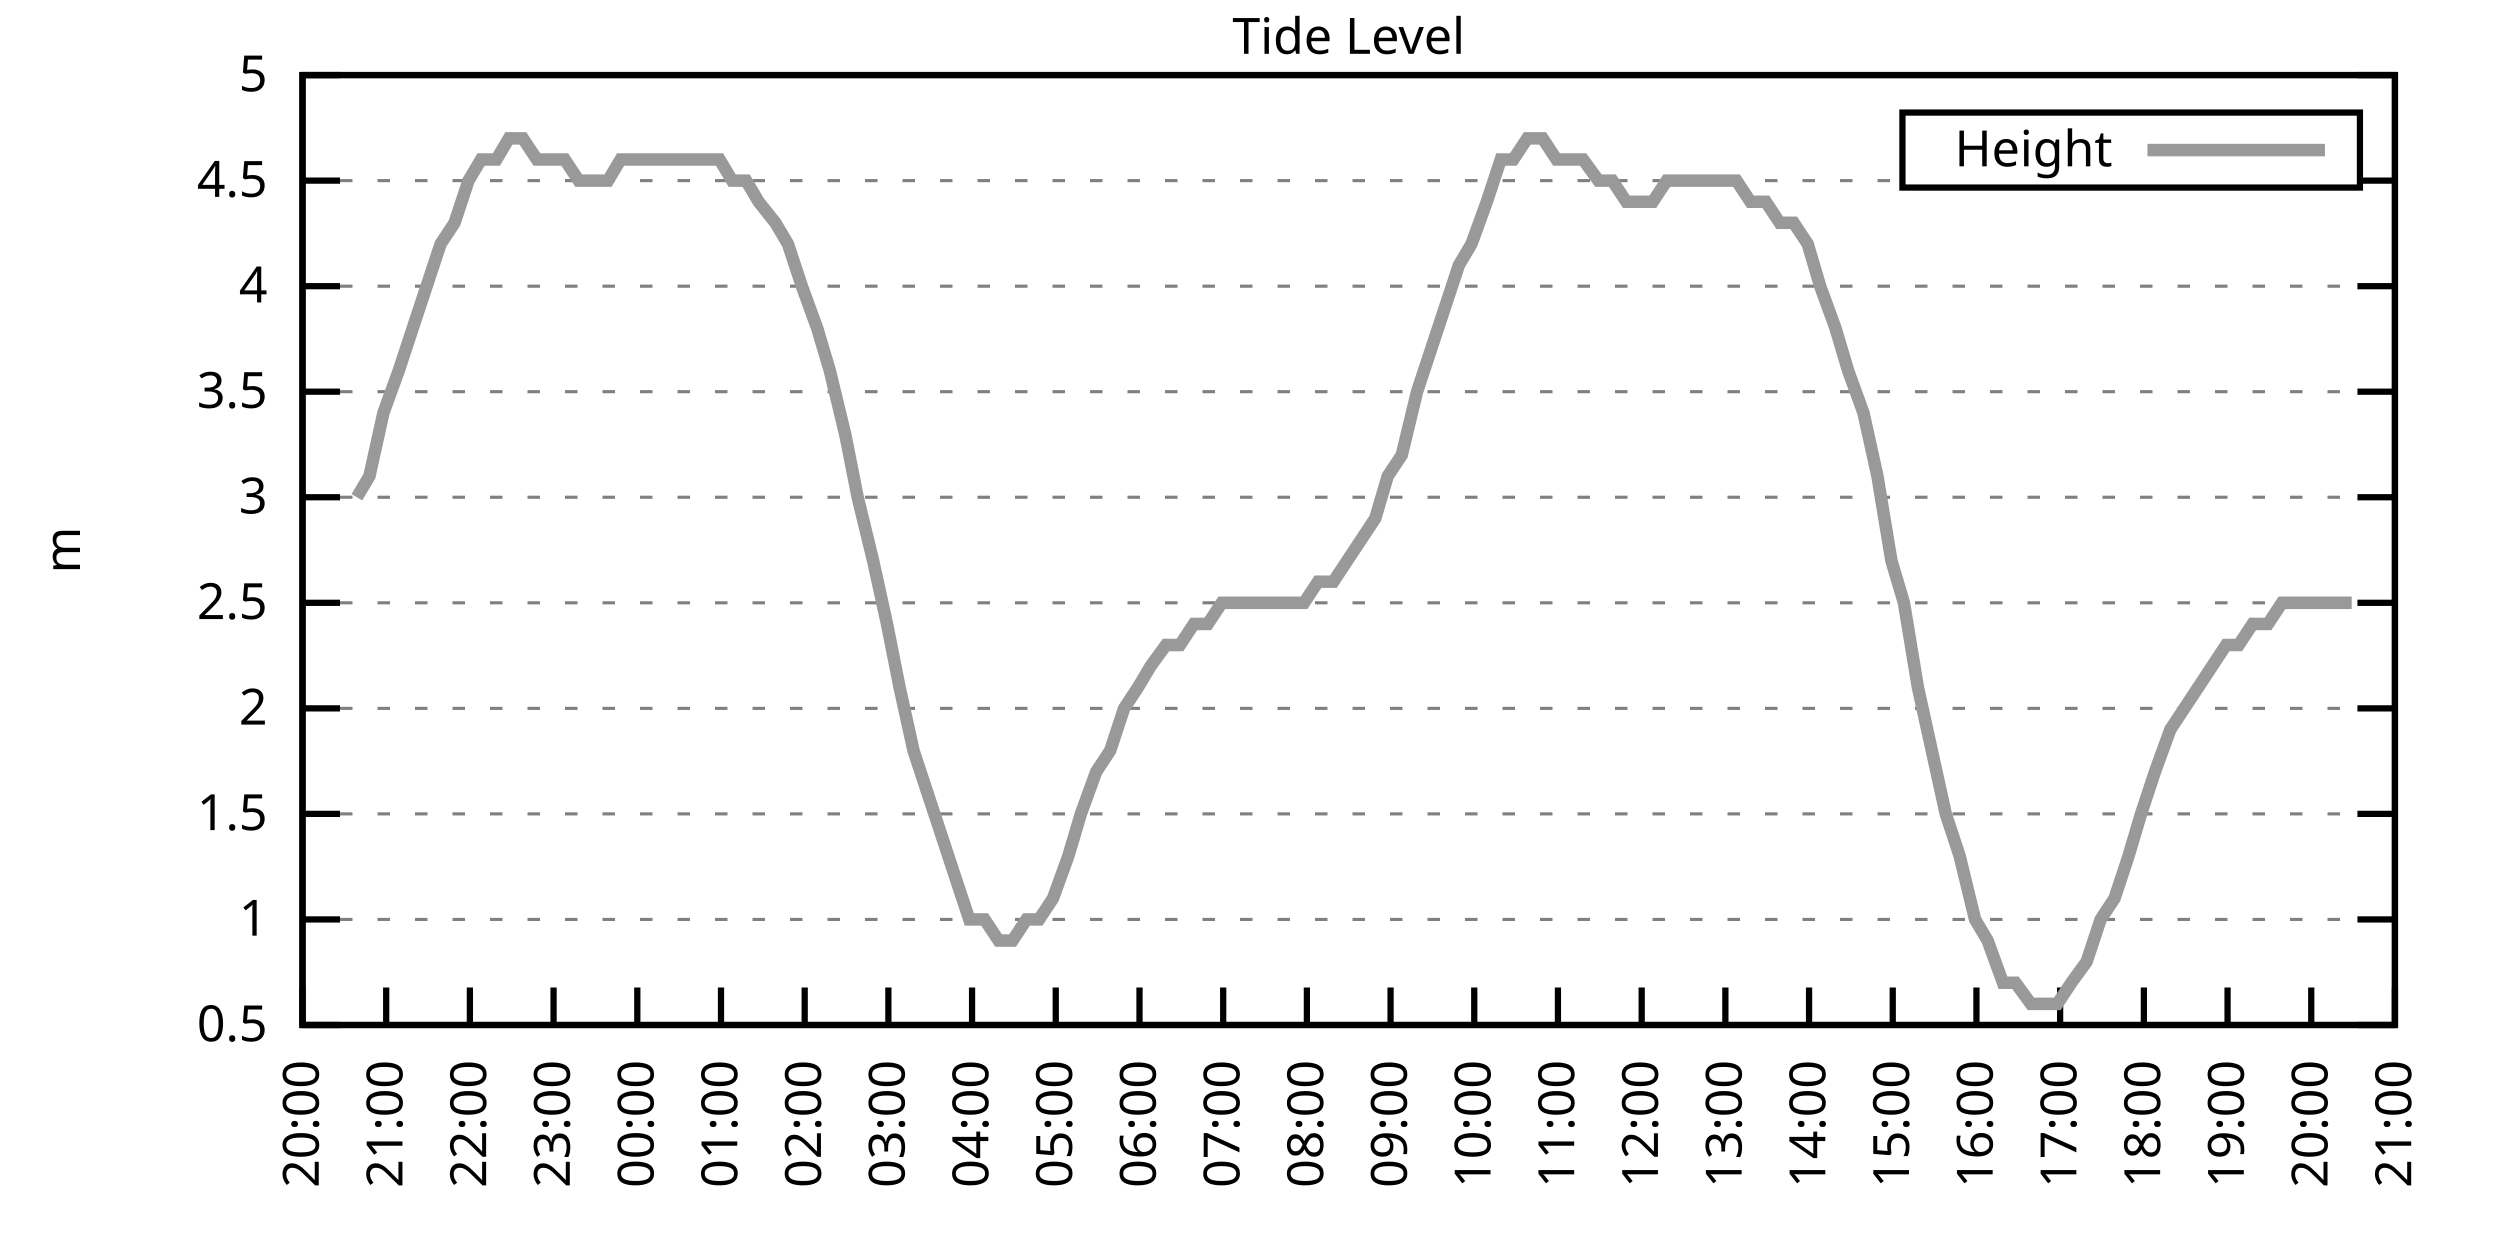
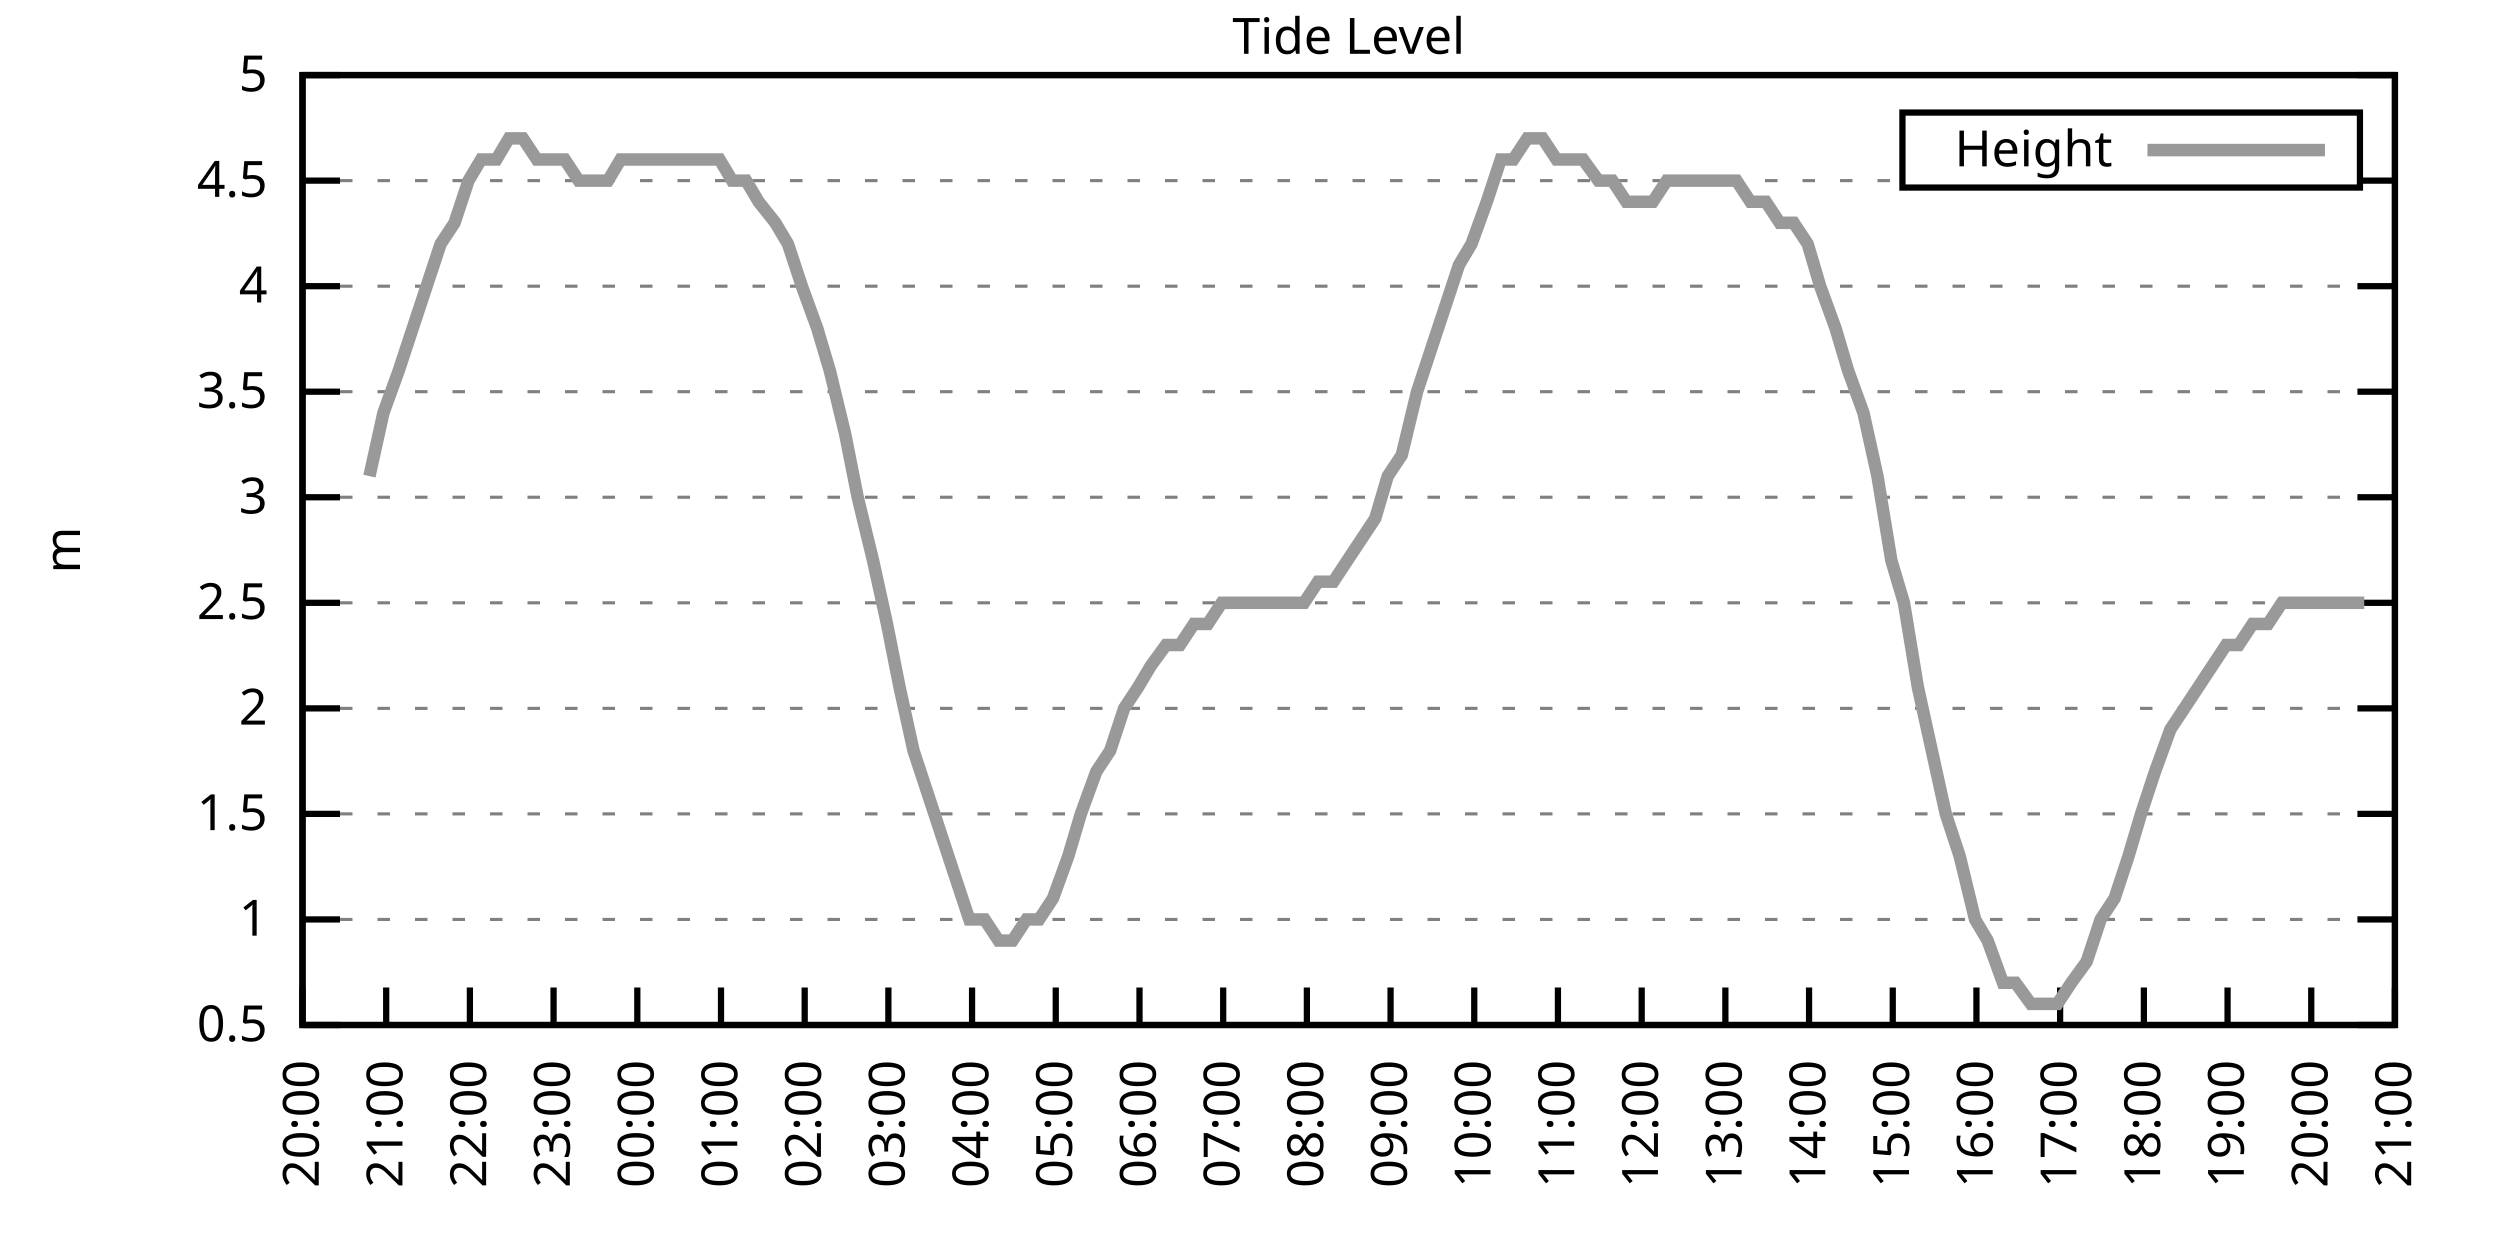
<svg xmlns="http://www.w3.org/2000/svg" xmlns:xlink="http://www.w3.org/1999/xlink" width="400" height="200" viewBox="0 0 400 200">
  <g id="gnuplot_canvas">
    <rect x="0" y="0" width="400" height="200" fill="none" />
    <defs>
      <circle id="gpDot" r="0.5" stroke-width="0.5" stroke="currentColor" />
      <path id="gpPt0" stroke-width="0.333" stroke="currentColor" d="M-1,0 h2 M0,-1 v2" />
      <path id="gpPt1" stroke-width="0.333" stroke="currentColor" d="M-1,-1 L1,1 M1,-1 L-1,1" />
      <path id="gpPt2" stroke-width="0.333" stroke="currentColor" d="M-1,0 L1,0 M0,-1 L0,1 M-1,-1 L1,1 M-1,1 L1,-1" />
      <rect id="gpPt3" stroke-width="0.333" stroke="currentColor" x="-1" y="-1" width="2" height="2" />
      <rect id="gpPt4" stroke-width="0.333" stroke="currentColor" fill="currentColor" x="-1" y="-1" width="2" height="2" />
      <circle id="gpPt5" stroke-width="0.333" stroke="currentColor" cx="0" cy="0" r="1" />
      <use xlink:href="#gpPt5" id="gpPt6" fill="currentColor" stroke="none" />
      <path id="gpPt7" stroke-width="0.333" stroke="currentColor" d="M0,-1.33 L-1.33,0.67 L1.33,0.67 z" />
      <use xlink:href="#gpPt7" id="gpPt8" fill="currentColor" stroke="none" />
      <use xlink:href="#gpPt7" id="gpPt9" stroke="currentColor" transform="rotate(180)" />
      <use xlink:href="#gpPt9" id="gpPt10" fill="currentColor" stroke="none" />
      <use xlink:href="#gpPt3" id="gpPt11" stroke="currentColor" transform="rotate(45)" />
      <use xlink:href="#gpPt11" id="gpPt12" fill="currentColor" stroke="none" />
      <path id="gpPt13" stroke-width="0.333" stroke="currentColor" d="M0,1.330 L1.265,0.411 L0.782,-1.067 L-0.782,-1.076 L-1.265,0.411 z" />
      <use xlink:href="#gpPt13" id="gpPt14" fill="currentColor" stroke="none" />
      <filter id="textbox" filterUnits="objectBoundingBox" x="0" y="0" height="1" width="1">
        <feFlood flood-color="white" flood-opacity="1" result="bgnd" />
        <feComposite in="SourceGraphic" in2="bgnd" operator="atop" />
      </filter>
      <filter id="greybox" filterUnits="objectBoundingBox" x="0" y="0" height="1" width="1">
        <feFlood flood-color="lightgrey" flood-opacity="1" result="grey" />
        <feComposite in="SourceGraphic" in2="grey" operator="atop" />
      </filter>
    </defs>
    <g fill="none" color="white" stroke="currentColor" stroke-width="1.00" stroke-linecap="butt" stroke-linejoin="miter">
</g>
    <g fill="none" color="black" stroke="currentColor" stroke-width="1.00" stroke-linecap="butt" stroke-linejoin="miter">
      <g stroke="none" shape-rendering="crispEdges">
        <polygon fill="rgb(255, 255, 255)" points="48.40,164.00 383.18,164.00 383.18,12.02 48.40,12.02 " />
      </g>
    </g>
    <g fill="none" color="black" stroke="currentColor" stroke-width="1.00" stroke-linecap="butt" stroke-linejoin="miter">
</g>
    <g fill="none" color="black" stroke="black" stroke-width="0.50" stroke-linecap="butt" stroke-linejoin="miter">
</g>
    <g fill="none" color="gray" stroke="currentColor" stroke-width="0.50" stroke-linecap="butt" stroke-linejoin="miter">
      <path stroke="gray" stroke-dasharray="2,4" class="gridline" d="M48.40,164.00 L383.19,164.00  " />
    </g>
    <g fill="none" color="gray" stroke="gray" stroke-width="1.00" stroke-linecap="butt" stroke-linejoin="miter">
</g>
    <g fill="none" color="black" stroke="currentColor" stroke-width="1.00" stroke-linecap="butt" stroke-linejoin="miter">
      <path stroke="black" d="M48.40,164.00 L54.40,164.00 M383.19,164.00 L377.19,164.00  " />
      <g transform="translate(42.80,166.60)" stroke="none" fill="black" font-family="Sans" font-size="8.00" text-anchor="end">
        <text>
          <tspan font-family="Sans"> 0.5</tspan>
        </text>
      </g>
    </g>
    <g fill="none" color="black" stroke="currentColor" stroke-width="1.00" stroke-linecap="butt" stroke-linejoin="miter">
</g>
    <g fill="none" color="black" stroke="black" stroke-width="0.50" stroke-linecap="butt" stroke-linejoin="miter">
</g>
    <g fill="none" color="gray" stroke="currentColor" stroke-width="0.50" stroke-linecap="butt" stroke-linejoin="miter">
      <path stroke="gray" stroke-dasharray="2,4" class="gridline" d="M48.40,147.11 L383.19,147.11  " />
    </g>
    <g fill="none" color="gray" stroke="gray" stroke-width="1.00" stroke-linecap="butt" stroke-linejoin="miter">
</g>
    <g fill="none" color="black" stroke="currentColor" stroke-width="1.00" stroke-linecap="butt" stroke-linejoin="miter">
      <path stroke="black" d="M48.40,147.11 L54.40,147.11 M383.19,147.11 L377.19,147.11  " />
      <g transform="translate(42.80,149.71)" stroke="none" fill="black" font-family="Sans" font-size="8.00" text-anchor="end">
        <text>
          <tspan font-family="Sans"> 1</tspan>
        </text>
      </g>
    </g>
    <g fill="none" color="black" stroke="currentColor" stroke-width="1.00" stroke-linecap="butt" stroke-linejoin="miter">
</g>
    <g fill="none" color="black" stroke="black" stroke-width="0.50" stroke-linecap="butt" stroke-linejoin="miter">
</g>
    <g fill="none" color="gray" stroke="currentColor" stroke-width="0.50" stroke-linecap="butt" stroke-linejoin="miter">
      <path stroke="gray" stroke-dasharray="2,4" class="gridline" d="M48.40,130.22 L383.19,130.22  " />
    </g>
    <g fill="none" color="gray" stroke="gray" stroke-width="1.00" stroke-linecap="butt" stroke-linejoin="miter">
</g>
    <g fill="none" color="black" stroke="currentColor" stroke-width="1.00" stroke-linecap="butt" stroke-linejoin="miter">
      <path stroke="black" d="M48.40,130.22 L54.40,130.22 M383.19,130.22 L377.19,130.22  " />
      <g transform="translate(42.80,132.82)" stroke="none" fill="black" font-family="Sans" font-size="8.00" text-anchor="end">
        <text>
          <tspan font-family="Sans"> 1.5</tspan>
        </text>
      </g>
    </g>
    <g fill="none" color="black" stroke="currentColor" stroke-width="1.00" stroke-linecap="butt" stroke-linejoin="miter">
</g>
    <g fill="none" color="black" stroke="black" stroke-width="0.50" stroke-linecap="butt" stroke-linejoin="miter">
</g>
    <g fill="none" color="gray" stroke="currentColor" stroke-width="0.50" stroke-linecap="butt" stroke-linejoin="miter">
      <path stroke="gray" stroke-dasharray="2,4" class="gridline" d="M48.40,113.34 L383.19,113.34  " />
    </g>
    <g fill="none" color="gray" stroke="gray" stroke-width="1.00" stroke-linecap="butt" stroke-linejoin="miter">
</g>
    <g fill="none" color="black" stroke="currentColor" stroke-width="1.00" stroke-linecap="butt" stroke-linejoin="miter">
      <path stroke="black" d="M48.40,113.34 L54.40,113.34 M383.19,113.34 L377.19,113.34  " />
      <g transform="translate(42.80,115.94)" stroke="none" fill="black" font-family="Sans" font-size="8.00" text-anchor="end">
        <text>
          <tspan font-family="Sans"> 2</tspan>
        </text>
      </g>
    </g>
    <g fill="none" color="black" stroke="currentColor" stroke-width="1.00" stroke-linecap="butt" stroke-linejoin="miter">
</g>
    <g fill="none" color="black" stroke="black" stroke-width="0.50" stroke-linecap="butt" stroke-linejoin="miter">
</g>
    <g fill="none" color="gray" stroke="currentColor" stroke-width="0.50" stroke-linecap="butt" stroke-linejoin="miter">
      <path stroke="gray" stroke-dasharray="2,4" class="gridline" d="M48.40,96.45 L383.19,96.45  " />
    </g>
    <g fill="none" color="gray" stroke="gray" stroke-width="1.00" stroke-linecap="butt" stroke-linejoin="miter">
</g>
    <g fill="none" color="black" stroke="currentColor" stroke-width="1.00" stroke-linecap="butt" stroke-linejoin="miter">
      <path stroke="black" d="M48.40,96.45 L54.40,96.45 M383.19,96.45 L377.19,96.45  " />
      <g transform="translate(42.80,99.05)" stroke="none" fill="black" font-family="Sans" font-size="8.00" text-anchor="end">
        <text>
          <tspan font-family="Sans"> 2.5</tspan>
        </text>
      </g>
    </g>
    <g fill="none" color="black" stroke="currentColor" stroke-width="1.00" stroke-linecap="butt" stroke-linejoin="miter">
</g>
    <g fill="none" color="black" stroke="black" stroke-width="0.50" stroke-linecap="butt" stroke-linejoin="miter">
</g>
    <g fill="none" color="gray" stroke="currentColor" stroke-width="0.50" stroke-linecap="butt" stroke-linejoin="miter">
      <path stroke="gray" stroke-dasharray="2,4" class="gridline" d="M48.40,79.56 L383.19,79.56  " />
    </g>
    <g fill="none" color="gray" stroke="gray" stroke-width="1.00" stroke-linecap="butt" stroke-linejoin="miter">
</g>
    <g fill="none" color="black" stroke="currentColor" stroke-width="1.00" stroke-linecap="butt" stroke-linejoin="miter">
      <path stroke="black" d="M48.40,79.56 L54.40,79.56 M383.19,79.56 L377.19,79.56  " />
      <g transform="translate(42.80,82.16)" stroke="none" fill="black" font-family="Sans" font-size="8.00" text-anchor="end">
        <text>
          <tspan font-family="Sans"> 3</tspan>
        </text>
      </g>
    </g>
    <g fill="none" color="black" stroke="currentColor" stroke-width="1.00" stroke-linecap="butt" stroke-linejoin="miter">
</g>
    <g fill="none" color="black" stroke="black" stroke-width="0.50" stroke-linecap="butt" stroke-linejoin="miter">
</g>
    <g fill="none" color="gray" stroke="currentColor" stroke-width="0.50" stroke-linecap="butt" stroke-linejoin="miter">
      <path stroke="gray" stroke-dasharray="2,4" class="gridline" d="M48.40,62.67 L383.19,62.67  " />
    </g>
    <g fill="none" color="gray" stroke="gray" stroke-width="1.00" stroke-linecap="butt" stroke-linejoin="miter">
</g>
    <g fill="none" color="black" stroke="currentColor" stroke-width="1.00" stroke-linecap="butt" stroke-linejoin="miter">
      <path stroke="black" d="M48.40,62.67 L54.40,62.67 M383.19,62.67 L377.19,62.67  " />
      <g transform="translate(42.80,65.27)" stroke="none" fill="black" font-family="Sans" font-size="8.00" text-anchor="end">
        <text>
          <tspan font-family="Sans"> 3.5</tspan>
        </text>
      </g>
    </g>
    <g fill="none" color="black" stroke="currentColor" stroke-width="1.00" stroke-linecap="butt" stroke-linejoin="miter">
</g>
    <g fill="none" color="black" stroke="black" stroke-width="0.50" stroke-linecap="butt" stroke-linejoin="miter">
</g>
    <g fill="none" color="gray" stroke="currentColor" stroke-width="0.50" stroke-linecap="butt" stroke-linejoin="miter">
      <path stroke="gray" stroke-dasharray="2,4" class="gridline" d="M48.40,45.79 L383.19,45.79  " />
    </g>
    <g fill="none" color="gray" stroke="gray" stroke-width="1.00" stroke-linecap="butt" stroke-linejoin="miter">
</g>
    <g fill="none" color="black" stroke="currentColor" stroke-width="1.00" stroke-linecap="butt" stroke-linejoin="miter">
      <path stroke="black" d="M48.40,45.79 L54.40,45.79 M383.19,45.79 L377.19,45.79  " />
      <g transform="translate(42.80,48.39)" stroke="none" fill="black" font-family="Sans" font-size="8.00" text-anchor="end">
        <text>
          <tspan font-family="Sans"> 4</tspan>
        </text>
      </g>
    </g>
    <g fill="none" color="black" stroke="currentColor" stroke-width="1.00" stroke-linecap="butt" stroke-linejoin="miter">
</g>
    <g fill="none" color="black" stroke="black" stroke-width="0.50" stroke-linecap="butt" stroke-linejoin="miter">
</g>
    <g fill="none" color="gray" stroke="currentColor" stroke-width="0.50" stroke-linecap="butt" stroke-linejoin="miter">
      <path stroke="gray" stroke-dasharray="2,4" class="gridline" d="M48.40,28.90 L304.39,28.90 M377.59,28.90 L383.19,28.90  " />
    </g>
    <g fill="none" color="gray" stroke="gray" stroke-width="1.00" stroke-linecap="butt" stroke-linejoin="miter">
</g>
    <g fill="none" color="black" stroke="currentColor" stroke-width="1.00" stroke-linecap="butt" stroke-linejoin="miter">
      <path stroke="black" d="M48.40,28.90 L54.40,28.90 M383.19,28.90 L377.19,28.90  " />
      <g transform="translate(42.80,31.50)" stroke="none" fill="black" font-family="Sans" font-size="8.00" text-anchor="end">
        <text>
          <tspan font-family="Sans"> 4.5</tspan>
        </text>
      </g>
    </g>
    <g fill="none" color="black" stroke="currentColor" stroke-width="1.00" stroke-linecap="butt" stroke-linejoin="miter">
</g>
    <g fill="none" color="black" stroke="black" stroke-width="0.50" stroke-linecap="butt" stroke-linejoin="miter">
</g>
    <g fill="none" color="gray" stroke="currentColor" stroke-width="0.50" stroke-linecap="butt" stroke-linejoin="miter">
      <path stroke="gray" stroke-dasharray="2,4" class="gridline" d="M48.40,12.01 L383.19,12.01  " />
    </g>
    <g fill="none" color="gray" stroke="gray" stroke-width="1.00" stroke-linecap="butt" stroke-linejoin="miter">
</g>
    <g fill="none" color="black" stroke="currentColor" stroke-width="1.00" stroke-linecap="butt" stroke-linejoin="miter">
      <path stroke="black" d="M48.40,12.01 L54.40,12.01 M383.19,12.01 L377.19,12.01  " />
      <g transform="translate(42.80,14.61)" stroke="none" fill="black" font-family="Sans" font-size="8.00" text-anchor="end">
        <text>
          <tspan font-family="Sans"> 5</tspan>
        </text>
      </g>
    </g>
    <g fill="none" color="black" stroke="currentColor" stroke-width="1.00" stroke-linecap="butt" stroke-linejoin="miter">
      <path stroke="black" d="M48.40,164.00 L48.40,158.00  " />
      <g transform="translate(51.00,169.60) rotate(270.00)" stroke="none" fill="black" font-family="Sans" font-size="8.00" text-anchor="end">
        <text>
          <tspan font-family="Sans">20:00</tspan>
        </text>
      </g>
    </g>
    <g fill="none" color="black" stroke="currentColor" stroke-width="1.00" stroke-linecap="butt" stroke-linejoin="miter">
      <path stroke="black" d="M61.79,164.00 L61.79,158.00  " />
      <g transform="translate(64.39,169.60) rotate(270.00)" stroke="none" fill="black" font-family="Sans" font-size="8.00" text-anchor="end">
        <text>
          <tspan font-family="Sans">21:00</tspan>
        </text>
      </g>
    </g>
    <g fill="none" color="black" stroke="currentColor" stroke-width="1.00" stroke-linecap="butt" stroke-linejoin="miter">
      <path stroke="black" d="M75.18,164.00 L75.18,158.00  " />
      <g transform="translate(77.78,169.60) rotate(270.00)" stroke="none" fill="black" font-family="Sans" font-size="8.00" text-anchor="end">
        <text>
          <tspan font-family="Sans">22:00</tspan>
        </text>
      </g>
    </g>
    <g fill="none" color="black" stroke="currentColor" stroke-width="1.00" stroke-linecap="butt" stroke-linejoin="miter">
      <path stroke="black" d="M88.57,164.00 L88.57,158.00  " />
      <g transform="translate(91.17,169.60) rotate(270.00)" stroke="none" fill="black" font-family="Sans" font-size="8.00" text-anchor="end">
        <text>
          <tspan font-family="Sans">23:00</tspan>
        </text>
      </g>
    </g>
    <g fill="none" color="black" stroke="currentColor" stroke-width="1.00" stroke-linecap="butt" stroke-linejoin="miter">
      <path stroke="black" d="M101.97,164.00 L101.97,158.00  " />
      <g transform="translate(104.57,169.60) rotate(270.00)" stroke="none" fill="black" font-family="Sans" font-size="8.00" text-anchor="end">
        <text>
          <tspan font-family="Sans">00:00</tspan>
        </text>
      </g>
    </g>
    <g fill="none" color="black" stroke="currentColor" stroke-width="1.00" stroke-linecap="butt" stroke-linejoin="miter">
      <path stroke="black" d="M115.36,164.00 L115.36,158.00  " />
      <g transform="translate(117.96,169.60) rotate(270.00)" stroke="none" fill="black" font-family="Sans" font-size="8.00" text-anchor="end">
        <text>
          <tspan font-family="Sans">01:00</tspan>
        </text>
      </g>
    </g>
    <g fill="none" color="black" stroke="currentColor" stroke-width="1.00" stroke-linecap="butt" stroke-linejoin="miter">
      <path stroke="black" d="M128.75,164.00 L128.75,158.00  " />
      <g transform="translate(131.35,169.60) rotate(270.00)" stroke="none" fill="black" font-family="Sans" font-size="8.00" text-anchor="end">
        <text>
          <tspan font-family="Sans">02:00</tspan>
        </text>
      </g>
    </g>
    <g fill="none" color="black" stroke="currentColor" stroke-width="1.00" stroke-linecap="butt" stroke-linejoin="miter">
      <path stroke="black" d="M142.14,164.00 L142.14,158.00  " />
      <g transform="translate(144.74,169.60) rotate(270.00)" stroke="none" fill="black" font-family="Sans" font-size="8.00" text-anchor="end">
        <text>
          <tspan font-family="Sans">03:00</tspan>
        </text>
      </g>
    </g>
    <g fill="none" color="black" stroke="currentColor" stroke-width="1.00" stroke-linecap="butt" stroke-linejoin="miter">
      <path stroke="black" d="M155.53,164.00 L155.53,158.00  " />
      <g transform="translate(158.13,169.60) rotate(270.00)" stroke="none" fill="black" font-family="Sans" font-size="8.00" text-anchor="end">
        <text>
          <tspan font-family="Sans">04:00</tspan>
        </text>
      </g>
    </g>
    <g fill="none" color="black" stroke="currentColor" stroke-width="1.00" stroke-linecap="butt" stroke-linejoin="miter">
      <path stroke="black" d="M168.92,164.00 L168.92,158.00  " />
      <g transform="translate(171.52,169.60) rotate(270.00)" stroke="none" fill="black" font-family="Sans" font-size="8.00" text-anchor="end">
        <text>
          <tspan font-family="Sans">05:00</tspan>
        </text>
      </g>
    </g>
    <g fill="none" color="black" stroke="currentColor" stroke-width="1.00" stroke-linecap="butt" stroke-linejoin="miter">
      <path stroke="black" d="M182.32,164.00 L182.32,158.00  " />
      <g transform="translate(184.92,169.60) rotate(270.00)" stroke="none" fill="black" font-family="Sans" font-size="8.00" text-anchor="end">
        <text>
          <tspan font-family="Sans">06:00</tspan>
        </text>
      </g>
    </g>
    <g fill="none" color="black" stroke="currentColor" stroke-width="1.00" stroke-linecap="butt" stroke-linejoin="miter">
      <path stroke="black" d="M195.71,164.00 L195.71,158.00  " />
      <g transform="translate(198.31,169.60) rotate(270.00)" stroke="none" fill="black" font-family="Sans" font-size="8.00" text-anchor="end">
        <text>
          <tspan font-family="Sans">07:00</tspan>
        </text>
      </g>
    </g>
    <g fill="none" color="black" stroke="currentColor" stroke-width="1.00" stroke-linecap="butt" stroke-linejoin="miter">
      <path stroke="black" d="M209.10,164.00 L209.10,158.00  " />
      <g transform="translate(211.70,169.60) rotate(270.00)" stroke="none" fill="black" font-family="Sans" font-size="8.00" text-anchor="end">
        <text>
          <tspan font-family="Sans">08:00</tspan>
        </text>
      </g>
    </g>
    <g fill="none" color="black" stroke="currentColor" stroke-width="1.00" stroke-linecap="butt" stroke-linejoin="miter">
      <path stroke="black" d="M222.49,164.00 L222.49,158.00  " />
      <g transform="translate(225.09,169.60) rotate(270.00)" stroke="none" fill="black" font-family="Sans" font-size="8.00" text-anchor="end">
        <text>
          <tspan font-family="Sans">09:00</tspan>
        </text>
      </g>
    </g>
    <g fill="none" color="black" stroke="currentColor" stroke-width="1.00" stroke-linecap="butt" stroke-linejoin="miter">
      <path stroke="black" d="M235.88,164.00 L235.88,158.00  " />
      <g transform="translate(238.48,169.60) rotate(270.00)" stroke="none" fill="black" font-family="Sans" font-size="8.00" text-anchor="end">
        <text>
          <tspan font-family="Sans">10:00</tspan>
        </text>
      </g>
    </g>
    <g fill="none" color="black" stroke="currentColor" stroke-width="1.00" stroke-linecap="butt" stroke-linejoin="miter">
      <path stroke="black" d="M249.27,164.00 L249.27,158.00  " />
      <g transform="translate(251.87,169.60) rotate(270.00)" stroke="none" fill="black" font-family="Sans" font-size="8.00" text-anchor="end">
        <text>
          <tspan font-family="Sans">11:00</tspan>
        </text>
      </g>
    </g>
    <g fill="none" color="black" stroke="currentColor" stroke-width="1.00" stroke-linecap="butt" stroke-linejoin="miter">
      <path stroke="black" d="M262.67,164.00 L262.67,158.00  " />
      <g transform="translate(265.27,169.60) rotate(270.00)" stroke="none" fill="black" font-family="Sans" font-size="8.00" text-anchor="end">
        <text>
          <tspan font-family="Sans">12:00</tspan>
        </text>
      </g>
    </g>
    <g fill="none" color="black" stroke="currentColor" stroke-width="1.00" stroke-linecap="butt" stroke-linejoin="miter">
      <path stroke="black" d="M276.06,164.00 L276.06,158.00  " />
      <g transform="translate(278.66,169.60) rotate(270.00)" stroke="none" fill="black" font-family="Sans" font-size="8.00" text-anchor="end">
        <text>
          <tspan font-family="Sans">13:00</tspan>
        </text>
      </g>
    </g>
    <g fill="none" color="black" stroke="currentColor" stroke-width="1.00" stroke-linecap="butt" stroke-linejoin="miter">
      <path stroke="black" d="M289.45,164.00 L289.45,158.00  " />
      <g transform="translate(292.05,169.60) rotate(270.00)" stroke="none" fill="black" font-family="Sans" font-size="8.00" text-anchor="end">
        <text>
          <tspan font-family="Sans">14:00</tspan>
        </text>
      </g>
    </g>
    <g fill="none" color="black" stroke="currentColor" stroke-width="1.00" stroke-linecap="butt" stroke-linejoin="miter">
      <path stroke="black" d="M302.84,164.00 L302.84,158.00  " />
      <g transform="translate(305.44,169.60) rotate(270.00)" stroke="none" fill="black" font-family="Sans" font-size="8.00" text-anchor="end">
        <text>
          <tspan font-family="Sans">15:00</tspan>
        </text>
      </g>
    </g>
    <g fill="none" color="black" stroke="currentColor" stroke-width="1.00" stroke-linecap="butt" stroke-linejoin="miter">
      <path stroke="black" d="M316.23,164.00 L316.23,158.00  " />
      <g transform="translate(318.83,169.60) rotate(270.00)" stroke="none" fill="black" font-family="Sans" font-size="8.00" text-anchor="end">
        <text>
          <tspan font-family="Sans">16:00</tspan>
        </text>
      </g>
    </g>
    <g fill="none" color="black" stroke="currentColor" stroke-width="1.00" stroke-linecap="butt" stroke-linejoin="miter">
      <path stroke="black" d="M329.62,164.00 L329.62,158.00  " />
      <g transform="translate(332.22,169.60) rotate(270.00)" stroke="none" fill="black" font-family="Sans" font-size="8.00" text-anchor="end">
        <text>
          <tspan font-family="Sans">17:00</tspan>
        </text>
      </g>
    </g>
    <g fill="none" color="black" stroke="currentColor" stroke-width="1.00" stroke-linecap="butt" stroke-linejoin="miter">
      <path stroke="black" d="M343.02,164.00 L343.02,158.00  " />
      <g transform="translate(345.62,169.60) rotate(270.00)" stroke="none" fill="black" font-family="Sans" font-size="8.00" text-anchor="end">
        <text>
          <tspan font-family="Sans">18:00</tspan>
        </text>
      </g>
    </g>
    <g fill="none" color="black" stroke="currentColor" stroke-width="1.00" stroke-linecap="butt" stroke-linejoin="miter">
      <path stroke="black" d="M356.41,164.00 L356.41,158.00  " />
      <g transform="translate(359.01,169.60) rotate(270.00)" stroke="none" fill="black" font-family="Sans" font-size="8.00" text-anchor="end">
        <text>
          <tspan font-family="Sans">19:00</tspan>
        </text>
      </g>
    </g>
    <g fill="none" color="black" stroke="currentColor" stroke-width="1.00" stroke-linecap="butt" stroke-linejoin="miter">
      <path stroke="black" d="M369.80,164.00 L369.80,158.00  " />
      <g transform="translate(372.40,169.60) rotate(270.00)" stroke="none" fill="black" font-family="Sans" font-size="8.00" text-anchor="end">
        <text>
          <tspan font-family="Sans">20:00</tspan>
        </text>
      </g>
    </g>
    <g fill="none" color="black" stroke="currentColor" stroke-width="1.00" stroke-linecap="butt" stroke-linejoin="miter">
      <path stroke="black" d="M383.19,164.00 L383.19,158.00  " />
      <g transform="translate(385.79,169.60) rotate(270.00)" stroke="none" fill="black" font-family="Sans" font-size="8.00" text-anchor="end">
        <text>
          <tspan font-family="Sans">21:00</tspan>
        </text>
      </g>
    </g>
    <g fill="none" color="black" stroke="currentColor" stroke-width="1.00" stroke-linecap="butt" stroke-linejoin="miter">
</g>
    <g fill="none" color="black" stroke="currentColor" stroke-width="1.00" stroke-linecap="butt" stroke-linejoin="miter">
      <path stroke="black" d="M48.40,12.01 L48.40,164.00 L383.19,164.00 L383.19,12.01 L48.40,12.01 Z  " />
    </g>
    <g fill="none" color="black" stroke="currentColor" stroke-width="1.00" stroke-linecap="butt" stroke-linejoin="miter">
</g>
    <g fill="none" color="black" stroke="currentColor" stroke-width="1.00" stroke-linecap="butt" stroke-linejoin="miter">
      <path stroke="black" d="M304.39,30.01 L304.39,18.01 L377.59,18.01 L377.59,30.01 L304.39,30.01 Z  " />
    </g>
    <g id="Tide_level_plot_1">
      <g fill="none" color="white" stroke="black" stroke-width="2.00" stroke-linecap="butt" stroke-linejoin="miter">
</g>
      <g fill="none" color="black" stroke="currentColor" stroke-width="2.00" stroke-linecap="butt" stroke-linejoin="miter">
        <g transform="translate(337.99,26.61)" stroke="none" fill="black" font-family="Sans" font-size="8.00" text-anchor="end">
          <text>
            <tspan font-family="Sans">Height</tspan>
          </text>
        </g>
      </g>
      <g fill="none" color="black" stroke="currentColor" stroke-width="2.00" stroke-linecap="butt" stroke-linejoin="miter">
-         <path stroke="rgb(153, 153, 153)" d="M343.59,24.01 L371.99,24.01 M57.10,79.56 L59.11,76.18 L61.35,66.05 L63.80,59.30 L66.03,52.54 L68.26,45.79   L70.50,39.03 L72.73,35.65 L74.96,28.90 L76.97,25.52 L79.42,25.52 L81.43,22.14 L83.66,22.14 L85.90,25.52   L88.35,25.52 L90.36,25.52 L92.59,28.90 L94.82,28.90 L97.28,28.90 L99.29,25.52 L101.52,25.52 L103.98,25.52   L105.98,25.52 L108.22,25.52 L110.67,25.52 L112.90,25.52 L115.13,25.52 L117.14,28.90 L119.38,28.90 L121.38,32.28   L124.06,35.65 L126.07,39.03 L128.30,45.79 L130.76,52.54 L132.77,59.30 L135.22,69.43 L137.23,79.56 L139.69,89.69   L141.92,99.83 L143.93,109.96 L146.16,120.09 L148.39,126.85 L150.62,133.60 L152.85,140.36 L155.09,147.11 L157.54,147.11   L159.77,150.49 L162.01,150.49 L164.24,147.11 L166.25,147.11 L168.48,143.73 L170.93,136.98 L172.94,130.22 L175.40,123.47   L177.63,120.09 L179.86,113.34 L182.09,109.96 L184.10,106.58 L186.56,103.20 L188.79,103.20 L191.02,99.83 L193.25,99.83   L195.48,96.45 L197.72,96.45 L199.73,96.45 L202.18,96.45 L204.41,96.45 L206.64,96.45 L208.65,96.45 L210.88,93.07   L213.34,93.07 L215.57,89.69 L217.80,86.32 L220.04,82.94 L222.04,76.18 L224.28,72.81 L226.73,62.67 L228.96,55.92   L231.20,49.16 L233.43,42.41 L235.44,39.03 L237.89,32.28 L240.12,25.52 L242.13,25.52 L244.36,22.14 L246.82,22.14   L249.05,25.52 L250.84,25.52 L253.29,25.52 L255.75,28.90 L257.98,28.90 L260.21,32.28 L262.00,32.28 L264.45,32.28   L266.68,28.90 L268.92,28.90 L271.37,28.90 L273.38,28.90 L275.83,28.90 L277.84,28.90 L280.07,32.28 L282.53,32.28   L284.76,35.65 L286.99,35.65 L289.23,39.03 L291.23,45.79 L293.69,52.54 L295.70,59.30 L298.15,66.05 L300.39,76.18   L302.62,89.69 L304.63,96.45 L306.86,109.96 L309.09,120.09 L311.32,130.22 L313.55,136.98 L316.01,147.11 L318.02,150.49   L320.47,157.24 L322.48,157.24 L324.94,160.62 L326.95,160.62 L329.18,160.62 L331.41,157.24 L333.86,153.87 L336.10,147.11   L338.33,143.73 L340.56,136.98 L342.57,130.22 L344.80,123.47 L347.26,116.71 L349.49,113.34 L351.72,109.96 L353.95,106.58   L356.18,103.20 L358.19,103.20 L360.42,99.83 L362.88,99.83 L365.11,96.45 L367.34,96.45 L369.58,96.45 L371.81,96.45   L374.04,96.45 L376.27,96.45  " />
+         <path stroke="rgb(153, 153, 153)" d="M343.59,24.01 L371.99,24.01 M59.11,76.18 L61.35,66.05 L63.80,59.30 L66.03,52.54 L68.26,45.79 L70.50,39.03   L72.73,35.65 L74.96,28.90 L76.97,25.52 L79.42,25.52 L81.43,22.14 L83.66,22.14 L85.90,25.52 L88.35,25.52   L90.36,25.52 L92.59,28.90 L94.82,28.90 L97.28,28.90 L99.29,25.52 L101.52,25.52 L103.98,25.52 L105.98,25.52   L108.22,25.52 L110.67,25.52 L112.90,25.52 L115.13,25.52 L117.14,28.90 L119.38,28.90 L121.38,32.28 L124.06,35.65   L126.07,39.03 L128.30,45.79 L130.76,52.54 L132.77,59.30 L135.22,69.43 L137.23,79.56 L139.69,89.69 L141.92,99.83   L143.93,109.96 L146.16,120.09 L148.39,126.85 L150.62,133.60 L152.85,140.36 L155.09,147.11 L157.54,147.11 L159.77,150.49   L162.01,150.49 L164.24,147.11 L166.25,147.11 L168.48,143.73 L170.93,136.98 L172.94,130.22 L175.40,123.47 L177.63,120.09   L179.86,113.34 L182.09,109.96 L184.10,106.58 L186.56,103.20 L188.79,103.20 L191.02,99.83 L193.25,99.83 L195.48,96.45   L197.72,96.45 L199.73,96.45 L202.18,96.45 L204.41,96.45 L206.64,96.45 L208.65,96.45 L210.88,93.07 L213.34,93.07   L215.57,89.69 L217.80,86.32 L220.04,82.94 L222.04,76.18 L224.28,72.81 L226.73,62.67 L228.96,55.92 L231.20,49.16   L233.43,42.41 L235.44,39.03 L237.89,32.28 L240.12,25.52 L242.13,25.52 L244.36,22.14 L246.82,22.14 L249.05,25.52   L250.84,25.52 L253.29,25.52 L255.75,28.90 L257.98,28.90 L260.21,32.28 L262.00,32.28 L264.45,32.28 L266.68,28.90   L268.92,28.90 L271.37,28.90 L273.38,28.90 L275.83,28.90 L277.84,28.90 L280.07,32.28 L282.53,32.28 L284.76,35.65   L286.99,35.65 L289.23,39.03 L291.23,45.79 L293.69,52.54 L295.70,59.30 L298.15,66.05 L300.39,76.18 L302.62,89.69   L304.63,96.45 L306.86,109.96 L309.09,120.09 L311.32,130.22 L313.55,136.98 L316.01,147.11 L318.02,150.49 L320.47,157.24   L322.48,157.24 L324.94,160.62 L326.95,160.62 L329.18,160.62 L331.41,157.24 L333.86,153.87 L336.10,147.11 L338.33,143.73   L340.56,136.98 L342.57,130.22 L344.80,123.47 L347.26,116.71 L349.49,113.34 L351.72,109.96 L353.95,106.58 L356.18,103.20   L358.19,103.20 L360.42,99.83 L362.88,99.83 L365.11,96.45 L367.34,96.45 L369.58,96.45 L371.81,96.45 L374.04,96.45   L376.27,96.45 L378.28,96.45  " />
      </g>
    </g>
    <g fill="none" color="black" stroke="currentColor" stroke-width="2.00" stroke-linecap="butt" stroke-linejoin="miter">
</g>
    <g fill="none" color="black" stroke="black" stroke-width="1.00" stroke-linecap="butt" stroke-linejoin="miter">
</g>
    <g fill="none" color="black" stroke="currentColor" stroke-width="1.00" stroke-linecap="butt" stroke-linejoin="miter">
      <path stroke="black" d="M48.40,12.01 L48.40,164.00 L383.19,164.00 L383.19,12.01 L48.40,12.01 Z  " />
      <g transform="translate(12.80,88.01) rotate(270.00)" stroke="none" fill="black" font-family="Sans" font-size="8.00" text-anchor="middle">
        <text>
          <tspan font-family="Sans">m</tspan>
        </text>
      </g>
    </g>
    <g fill="none" color="black" stroke="currentColor" stroke-width="1.00" stroke-linecap="butt" stroke-linejoin="miter">
</g>
    <g fill="none" color="black" stroke="currentColor" stroke-width="1.00" stroke-linecap="butt" stroke-linejoin="miter">
      <g transform="translate(215.79,8.61)" stroke="none" fill="black" font-family="Sans" font-size="8.00" text-anchor="middle">
        <text>
          <tspan font-family="Sans">Tide Level</tspan>
        </text>
      </g>
    </g>
    <g fill="none" color="black" stroke="currentColor" stroke-width="1.00" stroke-linecap="butt" stroke-linejoin="miter">
</g>
  </g>
</svg>
